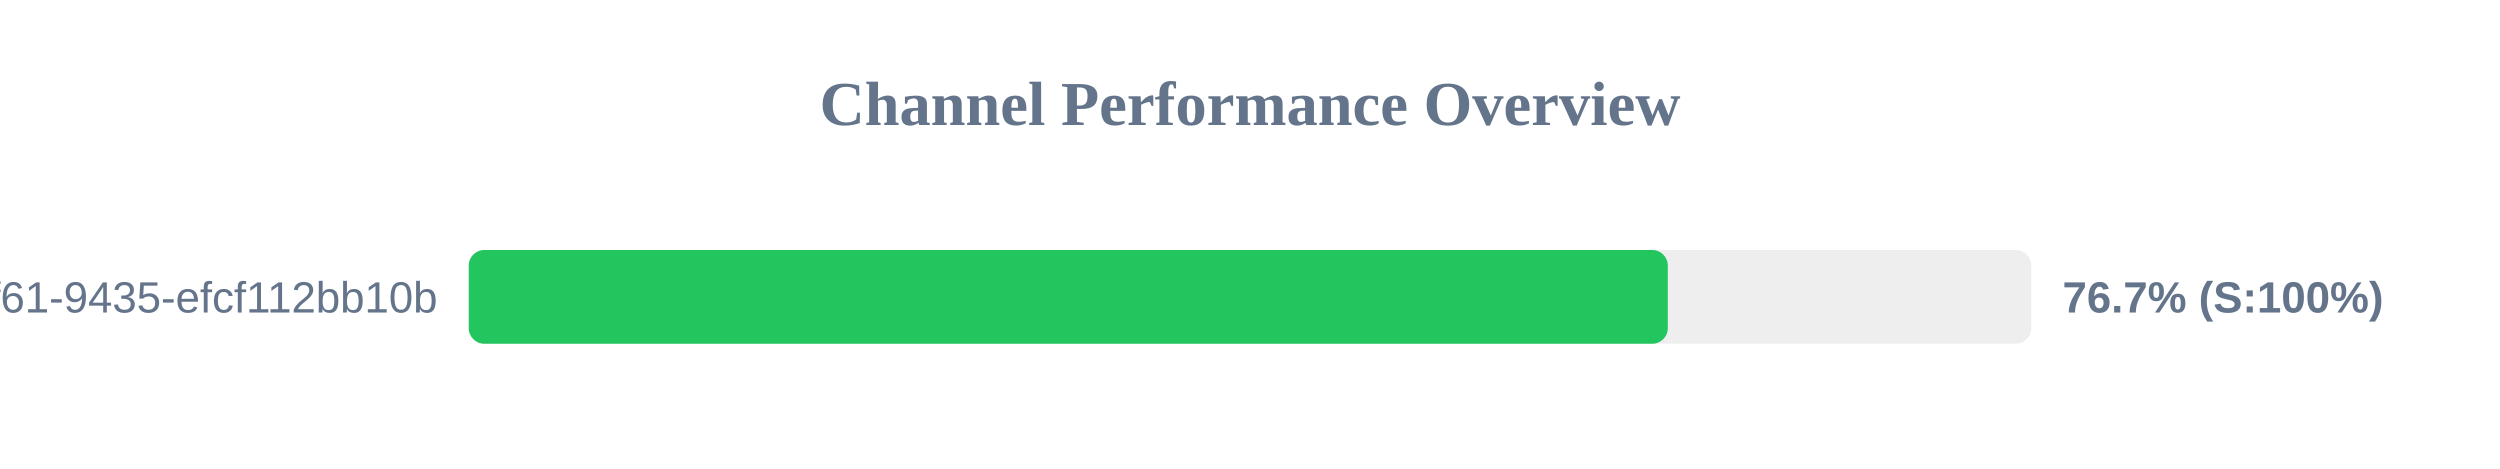
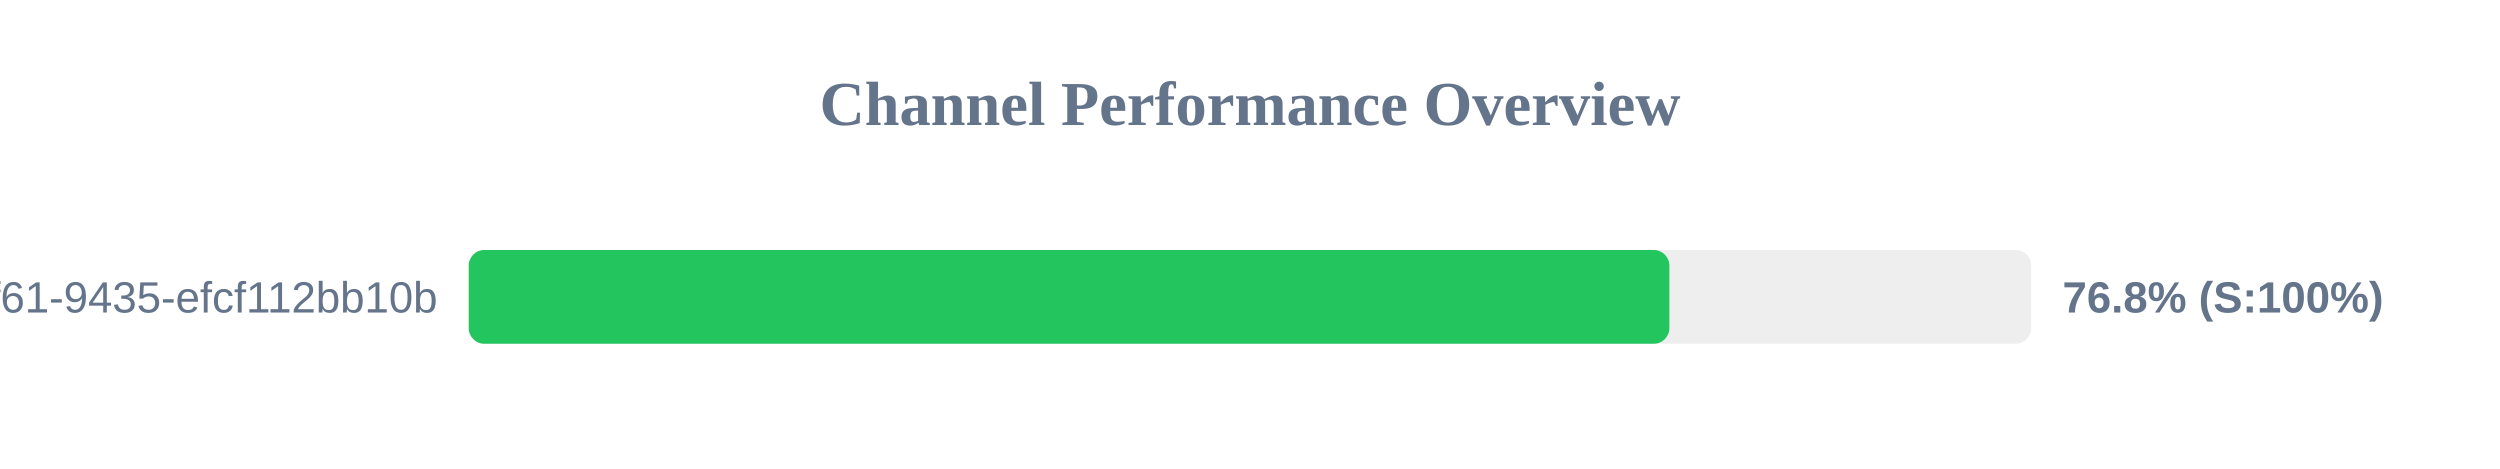
<svg xmlns="http://www.w3.org/2000/svg" width="800" height="150" version="1.1">
  <style>
        .row { font: 14px Arial; fill: #64748b; }
        .score { font: bold 14px Arial; fill: #64748b; }
    </style>
  <text x="400" y="40" text-anchor="middle" font-size="20px" font-weight="bold" fill="#64748b">Channel Performance Overview</text>
  <rect x="150" y="80" width="500" height="30" fill="#eee" rx="5" />
-   <rect x="150" y="80" width="383.7" height="30" fill="#22c55e" rx="5" />
+   <rect x="150" y="80" width="384.2" height="30" fill="#22c55e" rx="5" />
  <text x="140" y="100" text-anchor="end" class="row">?uuid=07c122ad-50b2-4f61-9435-efcf112bb10b</text>
-   <text x="660" y="100" text-anchor="start" class="score">76.7% (S:100%)</text>
+   <text x="660" y="100" text-anchor="start" class="score">76.8% (S:100%)</text>
</svg>
